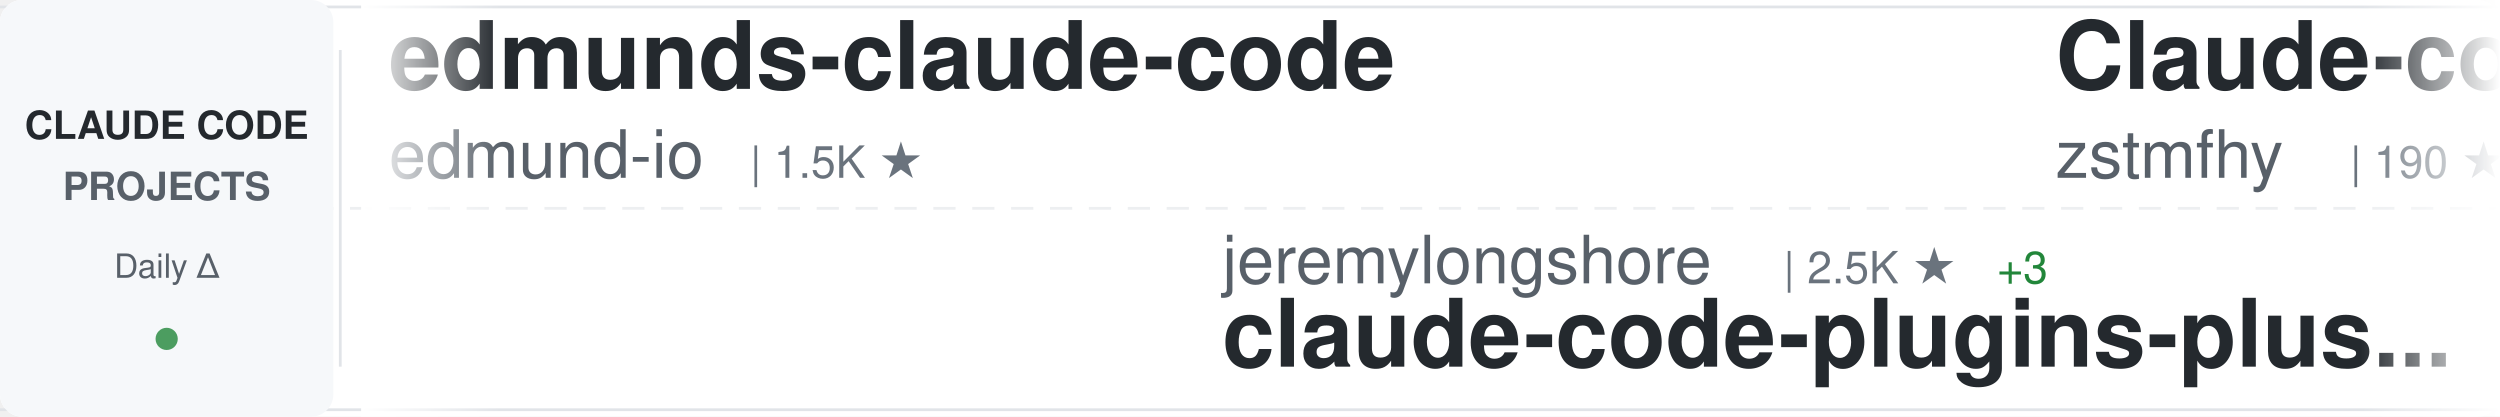
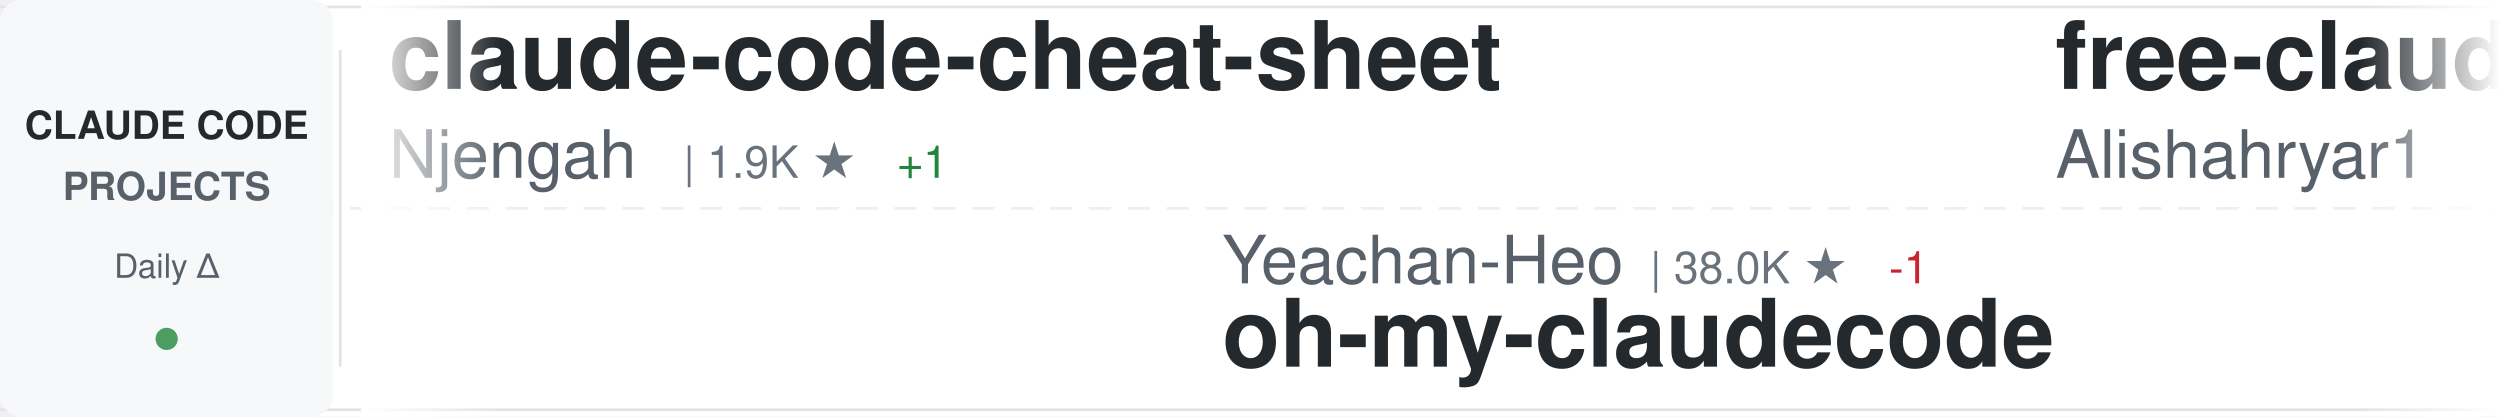
<svg xmlns="http://www.w3.org/2000/svg" width="900" height="150">
  <defs>
    <linearGradient id="awesomeLeftFade" x1="0%" y1="0%" x2="100%" y2="0%">
      <stop offset="0%" style="stop-color:#ffffff;stop-opacity:1" />
      <stop offset="100%" style="stop-color:#ffffff;stop-opacity:0" />
    </linearGradient>
    <linearGradient id="awesomeRightFade" x1="0%" y1="0%" x2="100%" y2="0%">
      <stop offset="0%" style="stop-color:#ffffff;stop-opacity:0" />
      <stop offset="100%" style="stop-color:#ffffff;stop-opacity:1" />
    </linearGradient>
  </defs>
  <rect width="900" height="150" fill="#ffffff" rx="8" />
  <rect x="0" y="2" width="900" height="1" fill="#e1e4e8" />
  <rect x="0" y="147" width="900" height="1" fill="#e1e4e8" />
  <line x1="0" y1="75" x2="900" y2="75" stroke="#e1e4e8" stroke-width="1" stroke-dasharray="8 6" opacity="0.6" />
  <rect x="0" y="0" width="120" height="150" fill="#f6f8fa" rx="8" />
  <text x="60" y="50" font-family="-apple-system, BlinkMacSystemFont, 'Segoe UI', Helvetica, Arial, sans-serif" font-size="14" font-weight="600" fill="#24292e" text-anchor="middle">CLAUDE CODE</text>
  <text x="60" y="72" font-family="-apple-system, BlinkMacSystemFont, 'Segoe UI', Helvetica, Arial, sans-serif" font-size="14" font-weight="600" fill="#586069" text-anchor="middle">PROJECTS</text>
  <text x="60" y="100" font-family="-apple-system, BlinkMacSystemFont, 'Segoe UI', Helvetica, Arial, sans-serif" font-size="12" font-weight="500" fill="#586069" text-anchor="middle">Daily Δ</text>
  <circle cx="60" cy="122" r="4" fill="#22863a" opacity="0.8" />
  <rect x="122" y="18" width="1" height="114" fill="#e1e4e8" />
  <clipPath id="awesomeTickerClip">
    <rect x="130" y="0" width="770" height="150" />
  </clipPath>
  <g clip-path="url(#awesomeTickerClip)">
    <g id="awesomeTickerItems">
      <animateTransform attributeName="transform" attributeType="XML" type="translate" from="0 0" to="-3000 0" dur="54s" repeatCount="indefinite" />
      <g transform="translate(0, 0)">
-         <text x="140" y="32" font-family="-apple-system, BlinkMacSystemFont, 'Segoe UI', Helvetica, Arial, sans-serif" font-size="34" font-weight="600" fill="#24292e">edmunds-claude-code</text>
-         <text x="140" y="64" font-family="-apple-system, BlinkMacSystemFont, 'Segoe UI', Helvetica, Arial, sans-serif" font-size="24" font-weight="400" fill="#586069">edmund-io</text>
-         <text x="270" y="64" font-family="-apple-system, BlinkMacSystemFont, 'Segoe UI', Helvetica, Arial, sans-serif" font-size="16" font-weight="500" fill="#6a737d">| 1.5K ★</text>
+         <text x="140" y="32" font-family="-apple-system, BlinkMacSystemFont, 'Segoe UI', Helvetica, Arial, sans-serif" font-size="34" font-weight="600" fill="#24292e">claude-code-cheat-sheet</text>
+         <text x="140" y="64" font-family="-apple-system, BlinkMacSystemFont, 'Segoe UI', Helvetica, Arial, sans-serif" font-size="24" font-weight="400" fill="#586069">Njengah</text>
+         <text x="246" y="64" font-family="-apple-system, BlinkMacSystemFont, 'Segoe UI', Helvetica, Arial, sans-serif" font-size="16" font-weight="500" fill="#6a737d">| 1.9K ★</text>
+         <text x="323" y="64" font-family="-apple-system, BlinkMacSystemFont, 'Segoe UI', Helvetica, Arial, sans-serif" font-size="16" font-weight="500" fill="#22863a"> +1</text>
      </g>
      <g transform="translate(300, 0)">
+         <text x="140" y="102" font-family="-apple-system, BlinkMacSystemFont, 'Segoe UI', Helvetica, Arial, sans-serif" font-size="24" font-weight="400" fill="#586069">Yeachan-Heo</text>
+         <text x="294" y="102" font-family="-apple-system, BlinkMacSystemFont, 'Segoe UI', Helvetica, Arial, sans-serif" font-size="16" font-weight="500" fill="#6a737d">| 38.0K ★</text>
+         <text x="380" y="102" font-family="-apple-system, BlinkMacSystemFont, 'Segoe UI', Helvetica, Arial, sans-serif" font-size="16" font-weight="500" fill="#cb2431"> -1</text>
+         <text x="140" y="132" font-family="-apple-system, BlinkMacSystemFont, 'Segoe UI', Helvetica, Arial, sans-serif" font-size="34" font-weight="600" fill="#24292e">oh-my-claudecode</text>
+       </g>
+       <g transform="translate(600, 0)">
+         <text x="140" y="32" font-family="-apple-system, BlinkMacSystemFont, 'Segoe UI', Helvetica, Arial, sans-serif" font-size="34" font-weight="600" fill="#24292e">free-claude-code</text>
+         <text x="140" y="64" font-family="-apple-system, BlinkMacSystemFont, 'Segoe UI', Helvetica, Arial, sans-serif" font-size="24" font-weight="400" fill="#586069">Alishahryar1</text>
+         <text x="306" y="64" font-family="-apple-system, BlinkMacSystemFont, 'Segoe UI', Helvetica, Arial, sans-serif" font-size="16" font-weight="500" fill="#6a737d">| 41.7K ★</text>
+         <text x="392" y="64" font-family="-apple-system, BlinkMacSystemFont, 'Segoe UI', Helvetica, Arial, sans-serif" font-size="16" font-weight="500" fill="#22863a"> +13</text>
+       </g>
+       <g transform="translate(900, 0)">
+         <text x="140" y="102" font-family="-apple-system, BlinkMacSystemFont, 'Segoe UI', Helvetica, Arial, sans-serif" font-size="24" font-weight="400" fill="#586069">feiskyer</text>
+         <text x="258" y="102" font-family="-apple-system, BlinkMacSystemFont, 'Segoe UI', Helvetica, Arial, sans-serif" font-size="16" font-weight="500" fill="#6a737d">| 1.6K ★</text>
+         <text x="140" y="132" font-family="-apple-system, BlinkMacSystemFont, 'Segoe UI', Helvetica, Arial, sans-serif" font-size="34" font-weight="600" fill="#24292e">claude-code-settings</text>
+       </g>
+       <g transform="translate(1200, 0)">
+         <text x="140" y="32" font-family="-apple-system, BlinkMacSystemFont, 'Segoe UI', Helvetica, Arial, sans-serif" font-size="34" font-weight="600" fill="#24292e">claude-code-ultimate-gui...</text>
+         <text x="140" y="64" font-family="-apple-system, BlinkMacSystemFont, 'Segoe UI', Helvetica, Arial, sans-serif" font-size="24" font-weight="400" fill="#586069">FlorianBruniaux</text>
+         <text x="342" y="64" font-family="-apple-system, BlinkMacSystemFont, 'Segoe UI', Helvetica, Arial, sans-serif" font-size="16" font-weight="500" fill="#6a737d">| 5.5K ★</text>
+         <text x="419" y="64" font-family="-apple-system, BlinkMacSystemFont, 'Segoe UI', Helvetica, Arial, sans-serif" font-size="16" font-weight="500" fill="#22863a"> +2</text>
+       </g>
+       <g transform="translate(1500, 0)">
+         <text x="140" y="102" font-family="-apple-system, BlinkMacSystemFont, 'Segoe UI', Helvetica, Arial, sans-serif" font-size="24" font-weight="400" fill="#586069">huangserva</text>
+         <text x="282" y="102" font-family="-apple-system, BlinkMacSystemFont, 'Segoe UI', Helvetica, Arial, sans-serif" font-size="16" font-weight="500" fill="#6a737d">| 624 ★</text>
+         <text x="140" y="132" font-family="-apple-system, BlinkMacSystemFont, 'Segoe UI', Helvetica, Arial, sans-serif" font-size="34" font-weight="600" fill="#24292e">claude-code-cli</text>
+       </g>
+       <g transform="translate(1800, 0)">
+         <text x="140" y="32" font-family="-apple-system, BlinkMacSystemFont, 'Segoe UI', Helvetica, Arial, sans-serif" font-size="34" font-weight="600" fill="#24292e">pi-vs-claude-code</text>
+         <text x="140" y="64" font-family="-apple-system, BlinkMacSystemFont, 'Segoe UI', Helvetica, Arial, sans-serif" font-size="24" font-weight="400" fill="#586069">disler</text>
+         <text x="234" y="64" font-family="-apple-system, BlinkMacSystemFont, 'Segoe UI', Helvetica, Arial, sans-serif" font-size="16" font-weight="500" fill="#6a737d">| 1.5K ★</text>
+         <text x="311" y="64" font-family="-apple-system, BlinkMacSystemFont, 'Segoe UI', Helvetica, Arial, sans-serif" font-size="16" font-weight="500" fill="#22863a"> +1</text>
+       </g>
+       <g transform="translate(2100, 0)">
+         <text x="140" y="102" font-family="-apple-system, BlinkMacSystemFont, 'Segoe UI', Helvetica, Arial, sans-serif" font-size="24" font-weight="400" fill="#586069">AprilNEA</text>
+         <text x="258" y="102" font-family="-apple-system, BlinkMacSystemFont, 'Segoe UI', Helvetica, Arial, sans-serif" font-size="16" font-weight="500" fill="#6a737d">| 392 ★</text>
+         <text x="140" y="132" font-family="-apple-system, BlinkMacSystemFont, 'Segoe UI', Helvetica, Arial, sans-serif" font-size="34" font-weight="600" fill="#24292e">claude-code-source</text>
+       </g>
+       <g transform="translate(2400, 0)">
+         <text x="140" y="32" font-family="-apple-system, BlinkMacSystemFont, 'Segoe UI', Helvetica, Arial, sans-serif" font-size="34" font-weight="600" fill="#24292e">claude-code-local</text>
+         <text x="140" y="64" font-family="-apple-system, BlinkMacSystemFont, 'Segoe UI', Helvetica, Arial, sans-serif" font-size="24" font-weight="400" fill="#586069">nicedreamzapp</text>
+         <text x="318" y="64" font-family="-apple-system, BlinkMacSystemFont, 'Segoe UI', Helvetica, Arial, sans-serif" font-size="16" font-weight="500" fill="#6a737d">| 3.0K ★</text>
+         <text x="395" y="64" font-family="-apple-system, BlinkMacSystemFont, 'Segoe UI', Helvetica, Arial, sans-serif" font-size="16" font-weight="500" fill="#22863a"> +2</text>
+       </g>
+       <g transform="translate(2700, 0)">
        <text x="140" y="102" font-family="-apple-system, BlinkMacSystemFont, 'Segoe UI', Helvetica, Arial, sans-serif" font-size="24" font-weight="400" fill="#586069">jeremylongshore</text>
        <text x="342" y="102" font-family="-apple-system, BlinkMacSystemFont, 'Segoe UI', Helvetica, Arial, sans-serif" font-size="16" font-weight="500" fill="#6a737d">| 2.5K ★</text>
-         <text x="419" y="102" font-family="-apple-system, BlinkMacSystemFont, 'Segoe UI', Helvetica, Arial, sans-serif" font-size="16" font-weight="500" fill="#22863a"> +3</text>
        <text x="140" y="132" font-family="-apple-system, BlinkMacSystemFont, 'Segoe UI', Helvetica, Arial, sans-serif" font-size="34" font-weight="600" fill="#24292e">claude-code-plugins-plus...</text>
      </g>
-       <g transform="translate(600, 0)">
-         <text x="140" y="32" font-family="-apple-system, BlinkMacSystemFont, 'Segoe UI', Helvetica, Arial, sans-serif" font-size="34" font-weight="600" fill="#24292e">Claude-code</text>
-         <text x="140" y="64" font-family="-apple-system, BlinkMacSystemFont, 'Segoe UI', Helvetica, Arial, sans-serif" font-size="24" font-weight="400" fill="#586069">zstmfhy</text>
-         <text x="246" y="64" font-family="-apple-system, BlinkMacSystemFont, 'Segoe UI', Helvetica, Arial, sans-serif" font-size="16" font-weight="500" fill="#6a737d">| 190 ★</text>
-       </g>
-       <g transform="translate(900, 0)">
-         <text x="140" y="102" font-family="-apple-system, BlinkMacSystemFont, 'Segoe UI', Helvetica, Arial, sans-serif" font-size="24" font-weight="400" fill="#586069">Maciek-roboblog</text>
-         <text x="342" y="102" font-family="-apple-system, BlinkMacSystemFont, 'Segoe UI', Helvetica, Arial, sans-serif" font-size="16" font-weight="500" fill="#6a737d">| 8.5K ★</text>
-         <text x="140" y="132" font-family="-apple-system, BlinkMacSystemFont, 'Segoe UI', Helvetica, Arial, sans-serif" font-size="34" font-weight="600" fill="#24292e">Claude-Code-Usage-Monito...</text>
-       </g>
-       <g transform="translate(1200, 0)">
-         <text x="140" y="32" font-family="-apple-system, BlinkMacSystemFont, 'Segoe UI', Helvetica, Arial, sans-serif" font-size="34" font-weight="600" fill="#24292e">claude-code-showcase</text>
-         <text x="140" y="64" font-family="-apple-system, BlinkMacSystemFont, 'Segoe UI', Helvetica, Arial, sans-serif" font-size="24" font-weight="400" fill="#586069">ChrisWiles</text>
-         <text x="282" y="64" font-family="-apple-system, BlinkMacSystemFont, 'Segoe UI', Helvetica, Arial, sans-serif" font-size="16" font-weight="500" fill="#6a737d">| 6.0K ★</text>
-         <text x="359" y="64" font-family="-apple-system, BlinkMacSystemFont, 'Segoe UI', Helvetica, Arial, sans-serif" font-size="16" font-weight="500" fill="#22863a"> +1</text>
-       </g>
-       <g transform="translate(1500, 0)">
-         <text x="140" y="102" font-family="-apple-system, BlinkMacSystemFont, 'Segoe UI', Helvetica, Arial, sans-serif" font-size="24" font-weight="400" fill="#586069">guanshan</text>
-         <text x="258" y="102" font-family="-apple-system, BlinkMacSystemFont, 'Segoe UI', Helvetica, Arial, sans-serif" font-size="16" font-weight="500" fill="#6a737d">| 61 ★</text>
-         <text x="140" y="132" font-family="-apple-system, BlinkMacSystemFont, 'Segoe UI', Helvetica, Arial, sans-serif" font-size="34" font-weight="600" fill="#24292e">ClaudeCode</text>
-       </g>
-       <g transform="translate(1800, 0)">
-         <text x="140" y="32" font-family="-apple-system, BlinkMacSystemFont, 'Segoe UI', Helvetica, Arial, sans-serif" font-size="34" font-weight="600" fill="#24292e">Claude-Code-Source-Study</text>
-         <text x="140" y="64" font-family="-apple-system, BlinkMacSystemFont, 'Segoe UI', Helvetica, Arial, sans-serif" font-size="24" font-weight="400" fill="#586069">luyao618</text>
-         <text x="258" y="64" font-family="-apple-system, BlinkMacSystemFont, 'Segoe UI', Helvetica, Arial, sans-serif" font-size="16" font-weight="500" fill="#6a737d">| 1.6K ★</text>
-       </g>
-       <g transform="translate(2100, 0)">
-         <text x="140" y="102" font-family="-apple-system, BlinkMacSystemFont, 'Segoe UI', Helvetica, Arial, sans-serif" font-size="24" font-weight="400" fill="#586069">disler</text>
-         <text x="234" y="102" font-family="-apple-system, BlinkMacSystemFont, 'Segoe UI', Helvetica, Arial, sans-serif" font-size="16" font-weight="500" fill="#6a737d">| 3.8K ★</text>
-         <text x="140" y="132" font-family="-apple-system, BlinkMacSystemFont, 'Segoe UI', Helvetica, Arial, sans-serif" font-size="34" font-weight="600" fill="#24292e">claude-code-hooks-master...</text>
-       </g>
-       <g transform="translate(2400, 0)">
-         <text x="140" y="32" font-family="-apple-system, BlinkMacSystemFont, 'Segoe UI', Helvetica, Arial, sans-serif" font-size="34" font-weight="600" fill="#24292e">claude-code-system-promp...</text>
-         <text x="140" y="64" font-family="-apple-system, BlinkMacSystemFont, 'Segoe UI', Helvetica, Arial, sans-serif" font-size="24" font-weight="400" fill="#586069">Piebald-AI</text>
-         <text x="282" y="64" font-family="-apple-system, BlinkMacSystemFont, 'Segoe UI', Helvetica, Arial, sans-serif" font-size="16" font-weight="500" fill="#6a737d">| 12.0K ★</text>
-         <text x="368" y="64" font-family="-apple-system, BlinkMacSystemFont, 'Segoe UI', Helvetica, Arial, sans-serif" font-size="16" font-weight="500" fill="#cb2431"> -1</text>
-       </g>
-       <g transform="translate(2700, 0)">
-         <text x="140" y="102" font-family="-apple-system, BlinkMacSystemFont, 'Segoe UI', Helvetica, Arial, sans-serif" font-size="24" font-weight="400" fill="#586069">KPR111</text>
-         <text x="234" y="102" font-family="-apple-system, BlinkMacSystemFont, 'Segoe UI', Helvetica, Arial, sans-serif" font-size="16" font-weight="500" fill="#6a737d">| 18 ★</text>
-         <text x="140" y="132" font-family="-apple-system, BlinkMacSystemFont, 'Segoe UI', Helvetica, Arial, sans-serif" font-size="34" font-weight="600" fill="#24292e">Claude-Code</text>
-       </g>
      <g transform="translate(3000, 0)">
-         <text x="140" y="32" font-family="-apple-system, BlinkMacSystemFont, 'Segoe UI', Helvetica, Arial, sans-serif" font-size="34" font-weight="600" fill="#24292e">edmunds-claude-code</text>
-         <text x="140" y="64" font-family="-apple-system, BlinkMacSystemFont, 'Segoe UI', Helvetica, Arial, sans-serif" font-size="24" font-weight="400" fill="#586069">edmund-io</text>
-         <text x="270" y="64" font-family="-apple-system, BlinkMacSystemFont, 'Segoe UI', Helvetica, Arial, sans-serif" font-size="16" font-weight="500" fill="#6a737d">| 1.5K ★</text>
+         <text x="140" y="32" font-family="-apple-system, BlinkMacSystemFont, 'Segoe UI', Helvetica, Arial, sans-serif" font-size="34" font-weight="600" fill="#24292e">claude-code-cheat-sheet</text>
+         <text x="140" y="64" font-family="-apple-system, BlinkMacSystemFont, 'Segoe UI', Helvetica, Arial, sans-serif" font-size="24" font-weight="400" fill="#586069">Njengah</text>
+         <text x="246" y="64" font-family="-apple-system, BlinkMacSystemFont, 'Segoe UI', Helvetica, Arial, sans-serif" font-size="16" font-weight="500" fill="#6a737d">| 1.9K ★</text>
+         <text x="323" y="64" font-family="-apple-system, BlinkMacSystemFont, 'Segoe UI', Helvetica, Arial, sans-serif" font-size="16" font-weight="500" fill="#22863a"> +1</text>
      </g>
      <g transform="translate(3300, 0)">
-         <text x="140" y="102" font-family="-apple-system, BlinkMacSystemFont, 'Segoe UI', Helvetica, Arial, sans-serif" font-size="24" font-weight="400" fill="#586069">jeremylongshore</text>
-         <text x="342" y="102" font-family="-apple-system, BlinkMacSystemFont, 'Segoe UI', Helvetica, Arial, sans-serif" font-size="16" font-weight="500" fill="#6a737d">| 2.5K ★</text>
-         <text x="419" y="102" font-family="-apple-system, BlinkMacSystemFont, 'Segoe UI', Helvetica, Arial, sans-serif" font-size="16" font-weight="500" fill="#22863a"> +3</text>
-         <text x="140" y="132" font-family="-apple-system, BlinkMacSystemFont, 'Segoe UI', Helvetica, Arial, sans-serif" font-size="34" font-weight="600" fill="#24292e">claude-code-plugins-plus...</text>
+         <text x="140" y="102" font-family="-apple-system, BlinkMacSystemFont, 'Segoe UI', Helvetica, Arial, sans-serif" font-size="24" font-weight="400" fill="#586069">Yeachan-Heo</text>
+         <text x="294" y="102" font-family="-apple-system, BlinkMacSystemFont, 'Segoe UI', Helvetica, Arial, sans-serif" font-size="16" font-weight="500" fill="#6a737d">| 38.0K ★</text>
+         <text x="380" y="102" font-family="-apple-system, BlinkMacSystemFont, 'Segoe UI', Helvetica, Arial, sans-serif" font-size="16" font-weight="500" fill="#cb2431"> -1</text>
+         <text x="140" y="132" font-family="-apple-system, BlinkMacSystemFont, 'Segoe UI', Helvetica, Arial, sans-serif" font-size="34" font-weight="600" fill="#24292e">oh-my-claudecode</text>
      </g>
      <g transform="translate(3600, 0)">
-         <text x="140" y="32" font-family="-apple-system, BlinkMacSystemFont, 'Segoe UI', Helvetica, Arial, sans-serif" font-size="34" font-weight="600" fill="#24292e">Claude-code</text>
-         <text x="140" y="64" font-family="-apple-system, BlinkMacSystemFont, 'Segoe UI', Helvetica, Arial, sans-serif" font-size="24" font-weight="400" fill="#586069">zstmfhy</text>
-         <text x="246" y="64" font-family="-apple-system, BlinkMacSystemFont, 'Segoe UI', Helvetica, Arial, sans-serif" font-size="16" font-weight="500" fill="#6a737d">| 190 ★</text>
+         <text x="140" y="32" font-family="-apple-system, BlinkMacSystemFont, 'Segoe UI', Helvetica, Arial, sans-serif" font-size="34" font-weight="600" fill="#24292e">free-claude-code</text>
+         <text x="140" y="64" font-family="-apple-system, BlinkMacSystemFont, 'Segoe UI', Helvetica, Arial, sans-serif" font-size="24" font-weight="400" fill="#586069">Alishahryar1</text>
+         <text x="306" y="64" font-family="-apple-system, BlinkMacSystemFont, 'Segoe UI', Helvetica, Arial, sans-serif" font-size="16" font-weight="500" fill="#6a737d">| 41.7K ★</text>
+         <text x="392" y="64" font-family="-apple-system, BlinkMacSystemFont, 'Segoe UI', Helvetica, Arial, sans-serif" font-size="16" font-weight="500" fill="#22863a"> +13</text>
      </g>
      <g transform="translate(3900, 0)">
-         <text x="140" y="102" font-family="-apple-system, BlinkMacSystemFont, 'Segoe UI', Helvetica, Arial, sans-serif" font-size="24" font-weight="400" fill="#586069">Maciek-roboblog</text>
-         <text x="342" y="102" font-family="-apple-system, BlinkMacSystemFont, 'Segoe UI', Helvetica, Arial, sans-serif" font-size="16" font-weight="500" fill="#6a737d">| 8.5K ★</text>
-         <text x="140" y="132" font-family="-apple-system, BlinkMacSystemFont, 'Segoe UI', Helvetica, Arial, sans-serif" font-size="34" font-weight="600" fill="#24292e">Claude-Code-Usage-Monito...</text>
+         <text x="140" y="102" font-family="-apple-system, BlinkMacSystemFont, 'Segoe UI', Helvetica, Arial, sans-serif" font-size="24" font-weight="400" fill="#586069">feiskyer</text>
+         <text x="258" y="102" font-family="-apple-system, BlinkMacSystemFont, 'Segoe UI', Helvetica, Arial, sans-serif" font-size="16" font-weight="500" fill="#6a737d">| 1.6K ★</text>
+         <text x="140" y="132" font-family="-apple-system, BlinkMacSystemFont, 'Segoe UI', Helvetica, Arial, sans-serif" font-size="34" font-weight="600" fill="#24292e">claude-code-settings</text>
      </g>
    </g>
  </g>
  <rect x="130" y="0" width="50" height="150" fill="url(#awesomeLeftFade)" />
  <rect x="850" y="0" width="50" height="150" fill="url(#awesomeRightFade)" />
</svg>
